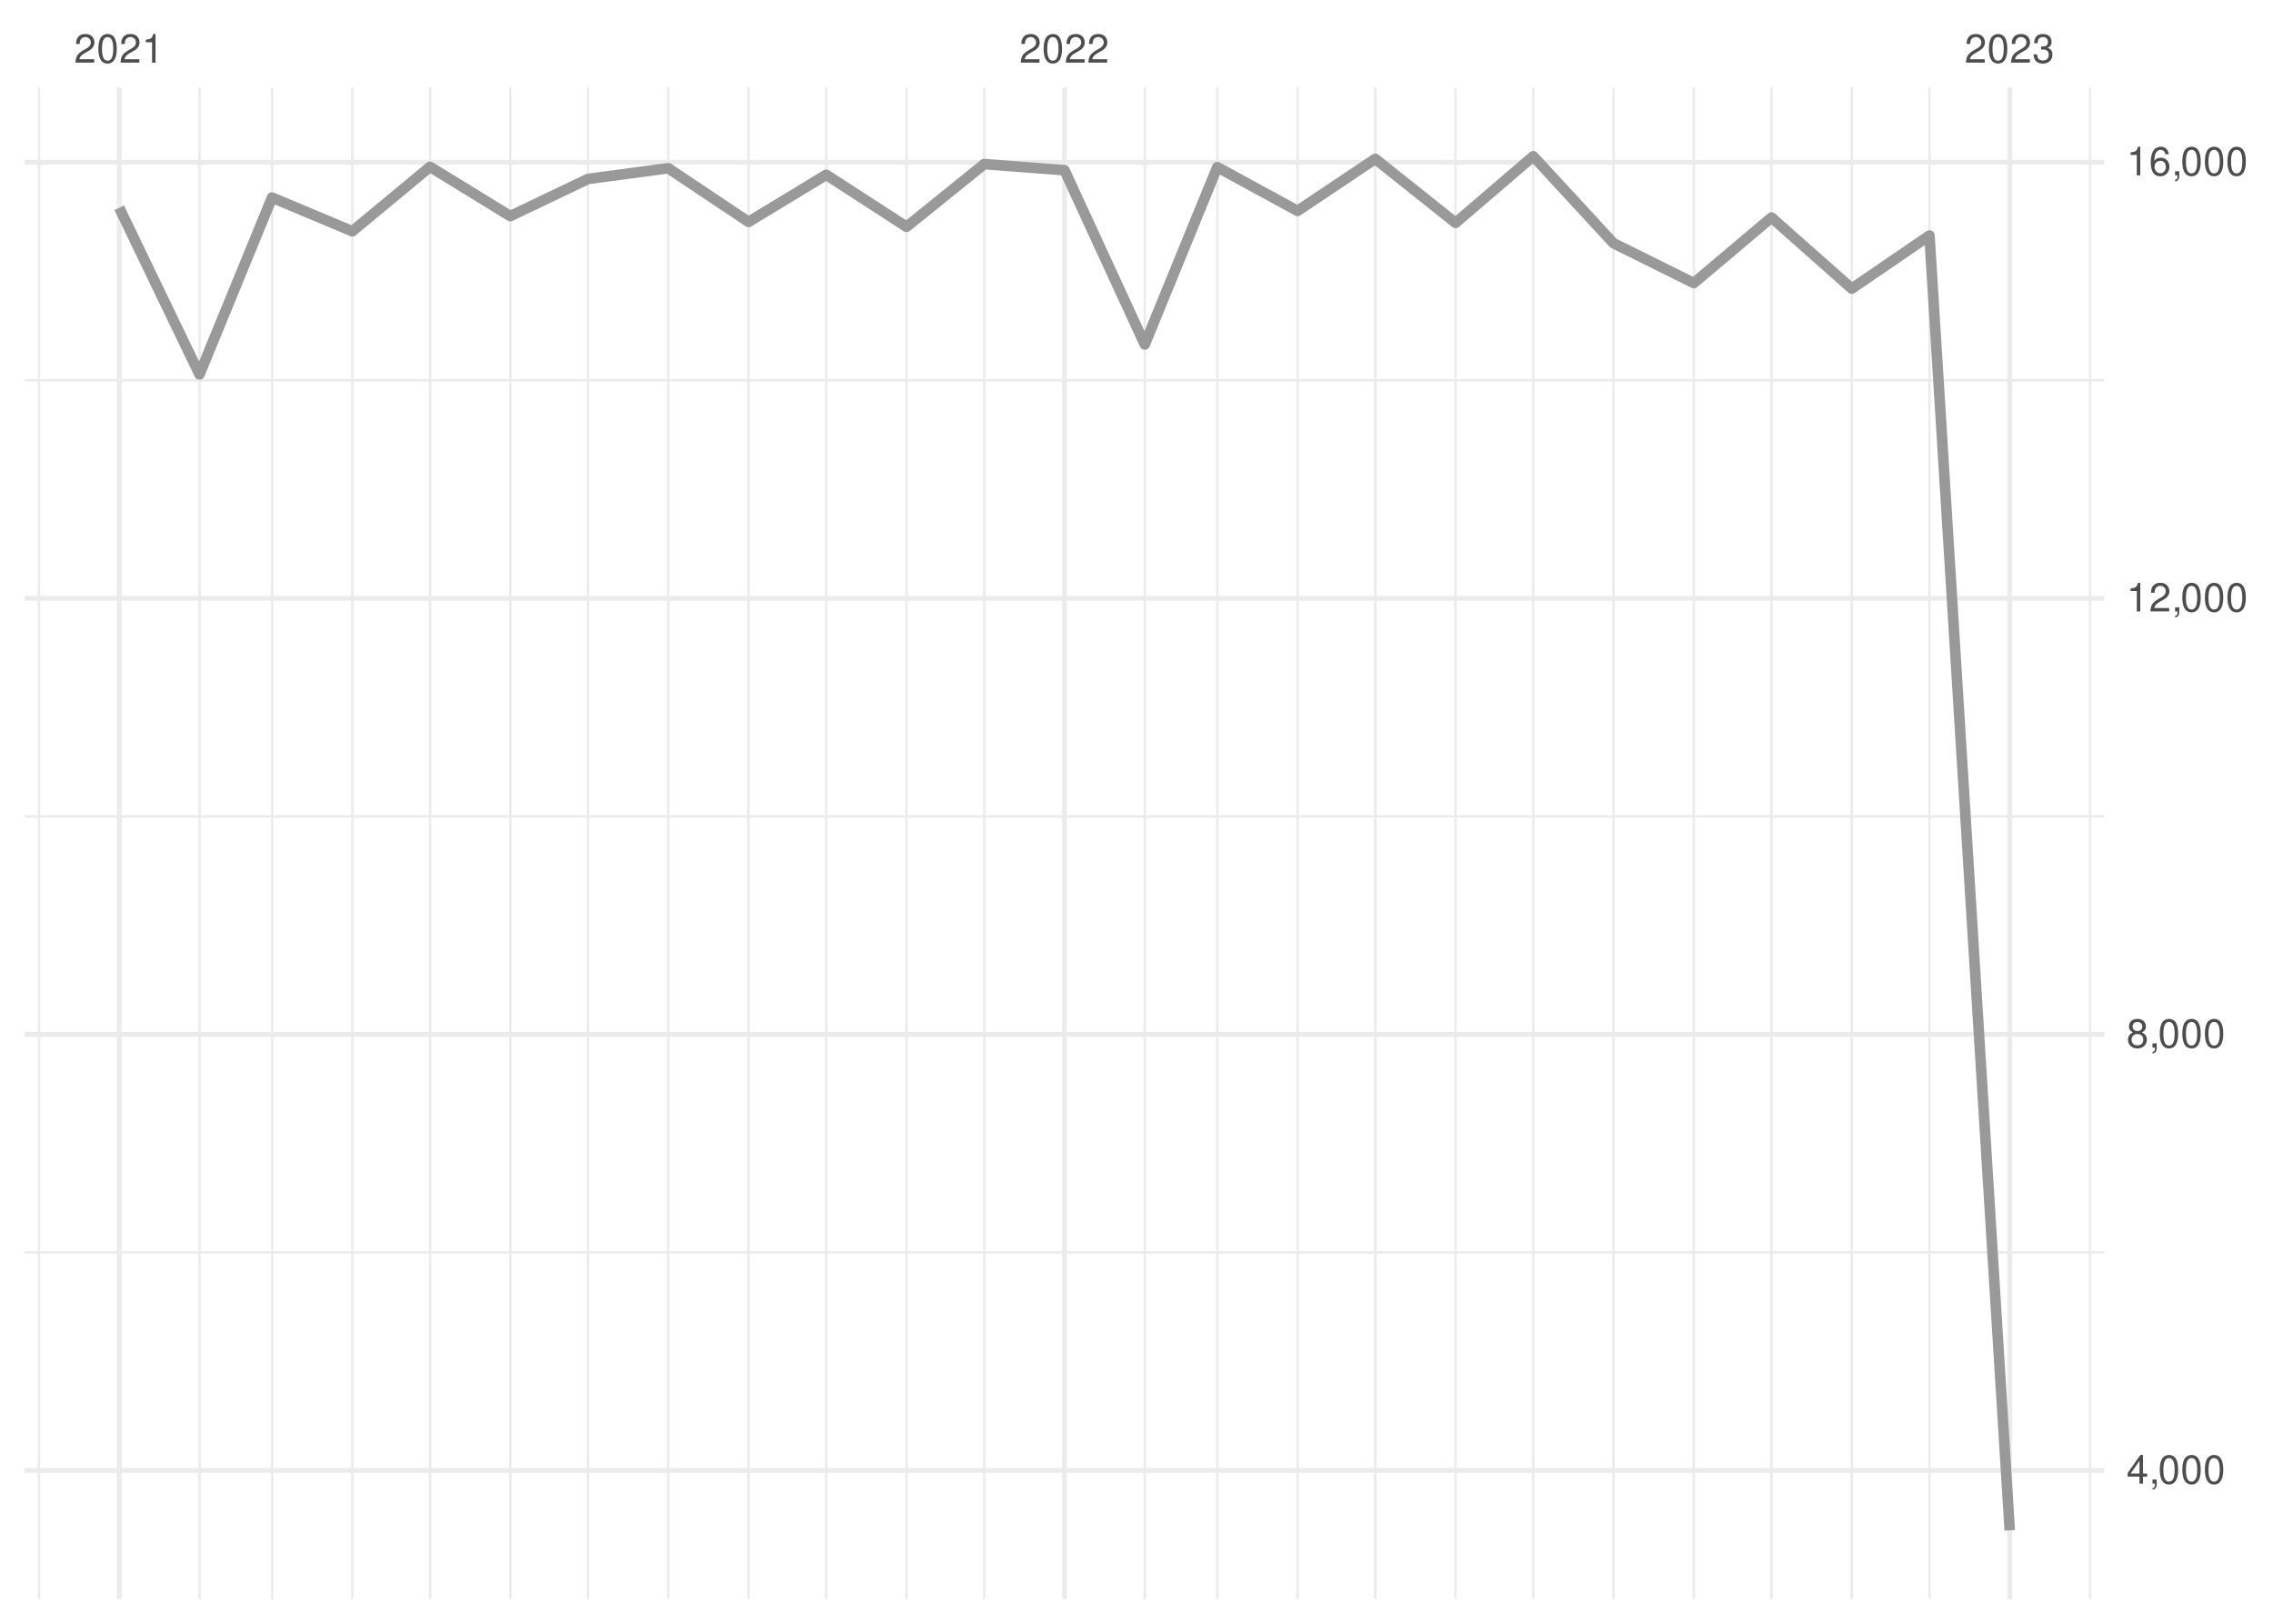
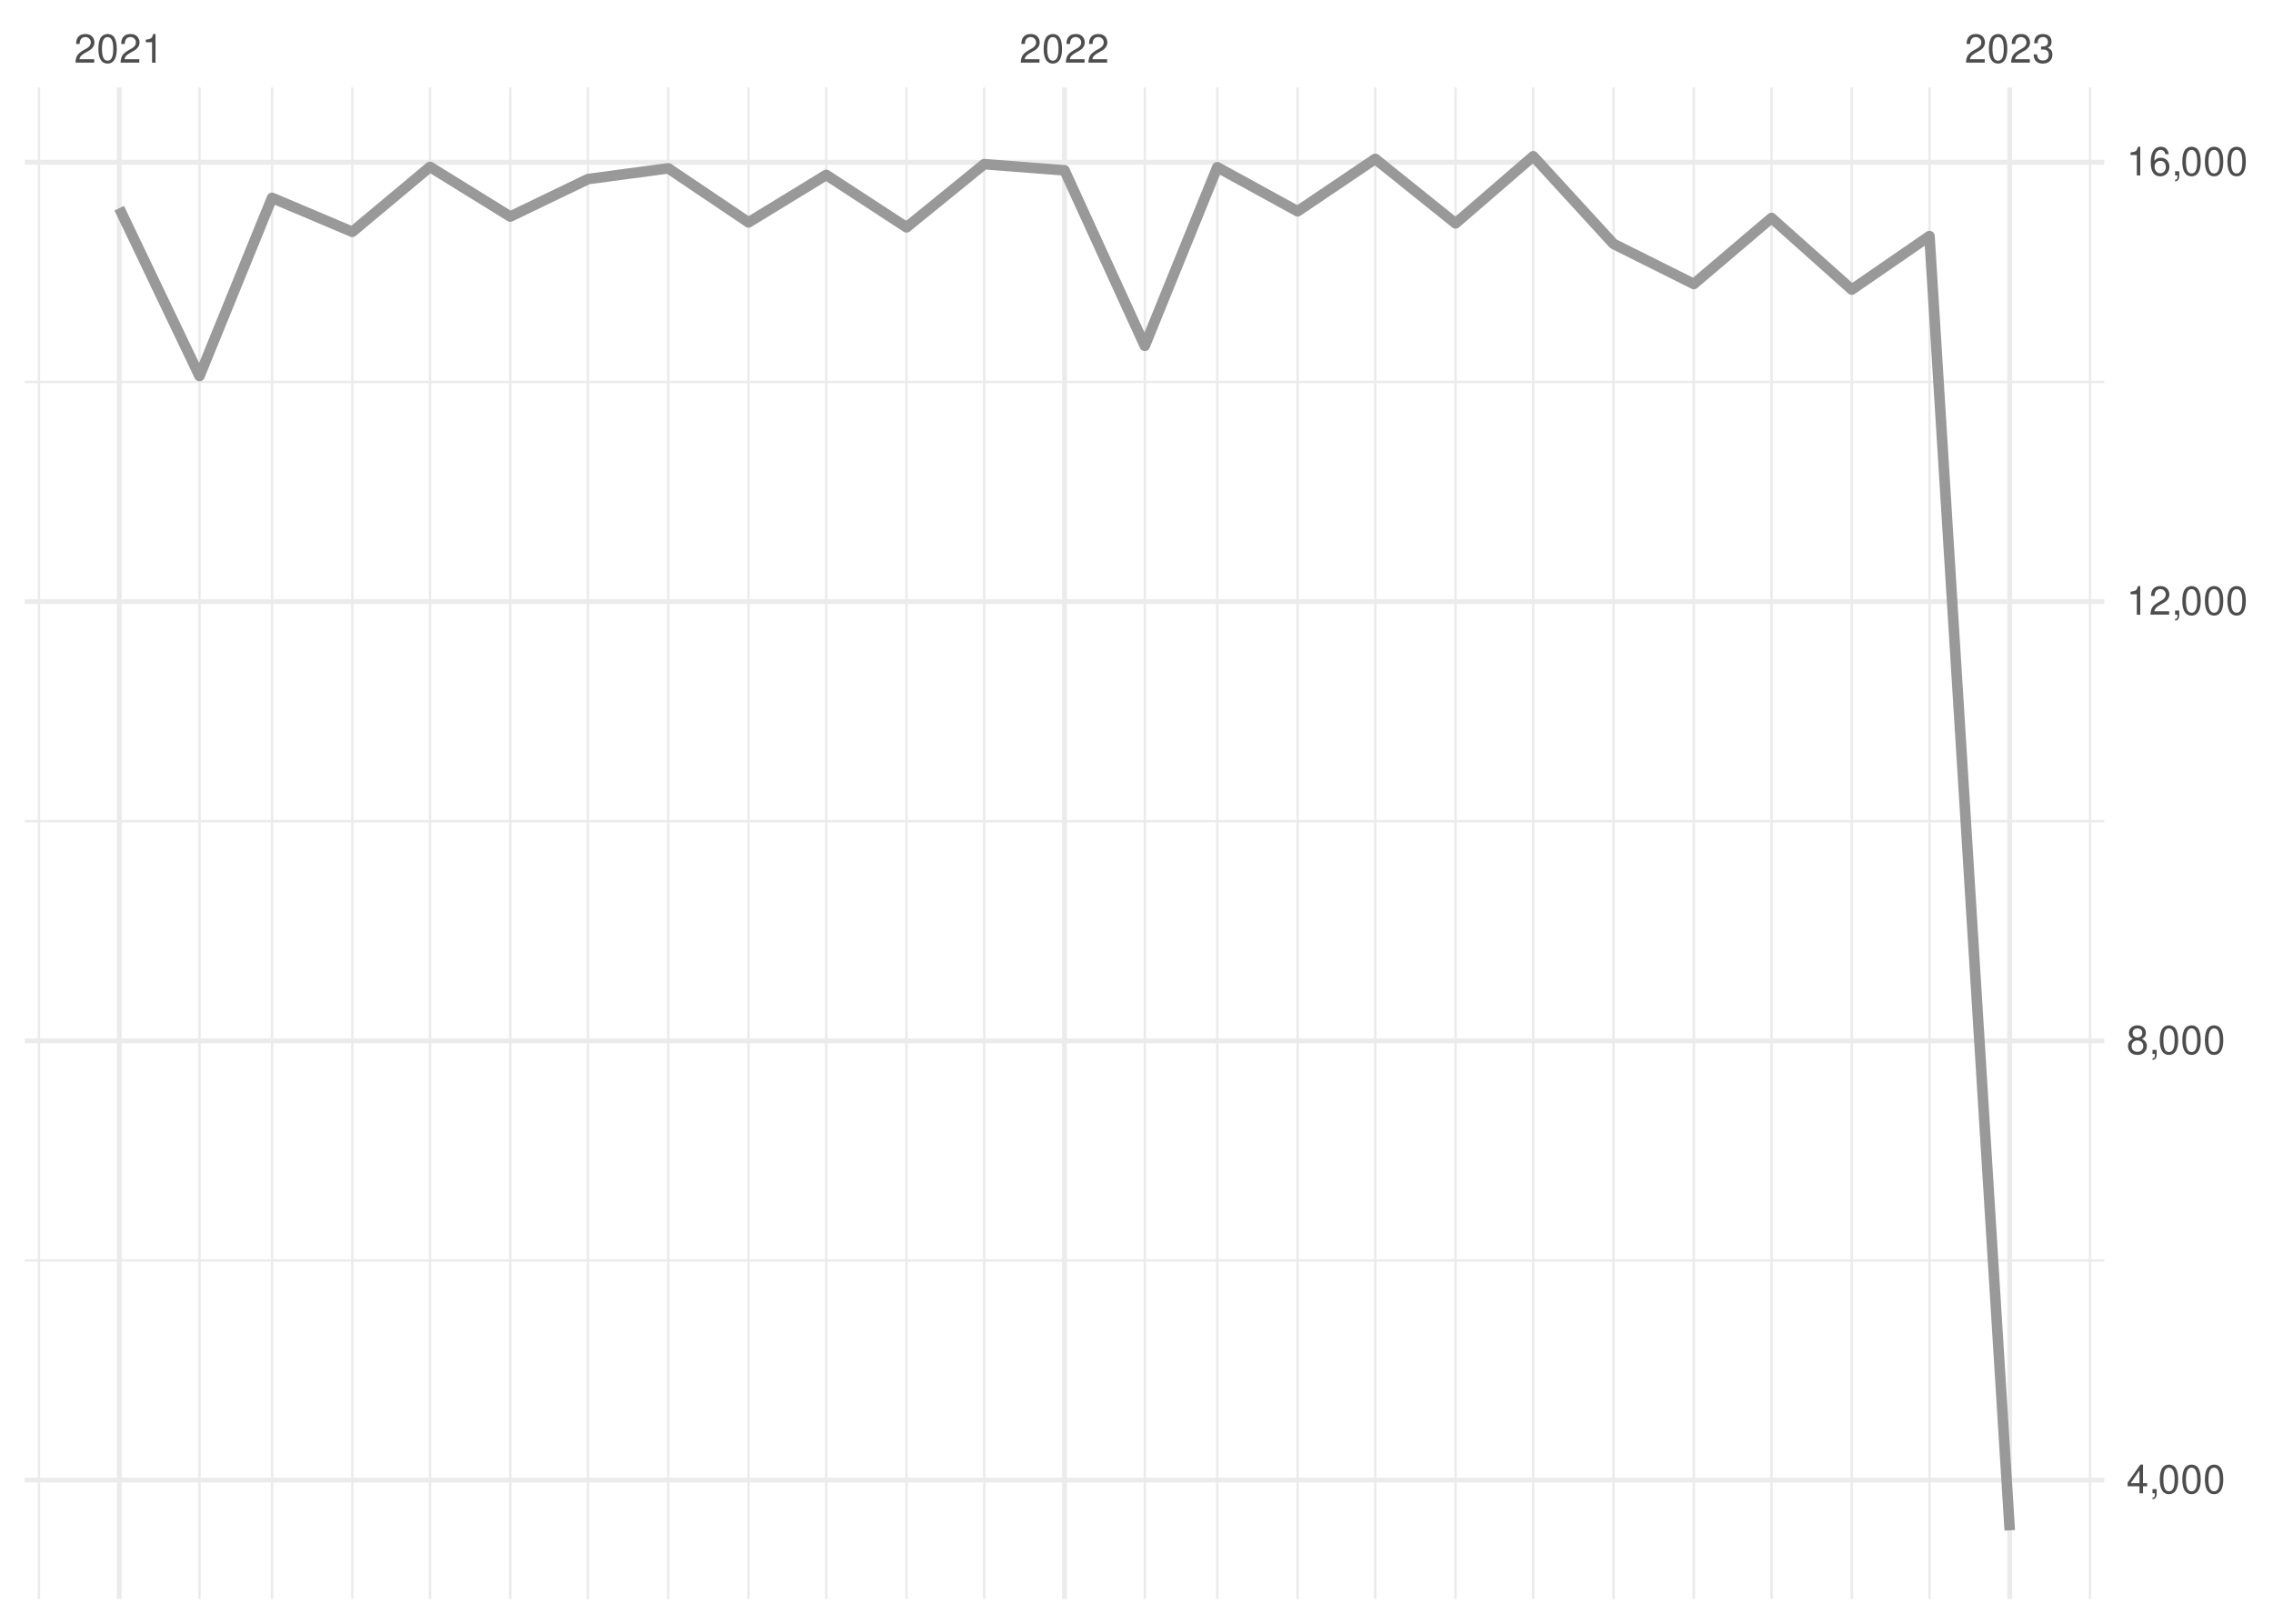
<svg xmlns="http://www.w3.org/2000/svg" xmlns:xlink="http://www.w3.org/1999/xlink" width="504pt" height="360pt" viewBox="0 0 504 360" version="1.1">
  <defs>
    <g>
      <symbol overflow="visible" id="glyph0-0">
        <path style="stroke:none;" d="" />
      </symbol>
      <symbol overflow="visible" id="glyph0-1">
        <path style="stroke:none;" d="M 4.453 -0.766 L 1.172 -0.766 C 1.25 -1.297 1.531 -1.625 2.297 -2.094 L 3.172 -2.594 C 4.047 -3.062 4.5 -3.719 4.5 -4.5 C 4.5 -5.031 4.281 -5.531 3.922 -5.875 C 3.547 -6.203 3.094 -6.359 2.5 -6.359 C 1.703 -6.359 1.125 -6.078 0.781 -5.531 C 0.547 -5.203 0.453 -4.797 0.438 -4.156 L 1.219 -4.156 C 1.234 -4.594 1.297 -4.844 1.406 -5.062 C 1.594 -5.438 2 -5.688 2.469 -5.688 C 3.172 -5.688 3.703 -5.172 3.703 -4.484 C 3.703 -3.969 3.406 -3.531 2.859 -3.219 L 2.047 -2.75 C 0.75 -2 0.375 -1.406 0.297 -0.016 L 4.453 -0.016 Z M 4.453 -0.766 " />
      </symbol>
      <symbol overflow="visible" id="glyph0-2">
        <path style="stroke:none;" d="M 2.422 -6.359 C 1.844 -6.359 1.312 -6.094 0.984 -5.672 C 0.578 -5.109 0.375 -4.25 0.375 -3.078 C 0.375 -0.938 1.078 0.203 2.422 0.203 C 3.734 0.203 4.453 -0.938 4.453 -3.031 C 4.453 -4.25 4.266 -5.078 3.859 -5.672 C 3.531 -6.109 3.016 -6.359 2.422 -6.359 Z M 2.422 -5.672 C 3.25 -5.672 3.672 -4.828 3.672 -3.094 C 3.672 -1.281 3.266 -0.438 2.406 -0.438 C 1.578 -0.438 1.172 -1.312 1.172 -3.062 C 1.172 -4.828 1.578 -5.672 2.422 -5.672 Z M 2.422 -5.672 " />
      </symbol>
      <symbol overflow="visible" id="glyph0-3">
        <path style="stroke:none;" d="M 2.281 -4.531 L 2.281 0 L 3.047 0 L 3.047 -6.359 L 2.547 -6.359 C 2.266 -5.391 2.094 -5.25 0.891 -5.094 L 0.891 -4.531 Z M 2.281 -4.531 " />
      </symbol>
      <symbol overflow="visible" id="glyph0-4">
        <path style="stroke:none;" d="M 1.938 -2.922 L 2.359 -2.922 C 3.203 -2.922 3.656 -2.531 3.656 -1.766 C 3.656 -0.969 3.172 -0.484 2.375 -0.484 C 1.516 -0.484 1.109 -0.922 1.062 -1.844 L 0.281 -1.844 C 0.312 -1.344 0.406 -1 0.547 -0.719 C 0.875 -0.109 1.484 0.203 2.344 0.203 C 3.625 0.203 4.453 -0.578 4.453 -1.781 C 4.453 -2.594 4.141 -3.031 3.391 -3.297 C 3.969 -3.531 4.266 -3.969 4.266 -4.609 C 4.266 -5.703 3.547 -6.359 2.359 -6.359 C 1.109 -6.359 0.438 -5.656 0.406 -4.312 L 1.188 -4.312 C 1.203 -4.703 1.234 -4.922 1.328 -5.109 C 1.5 -5.469 1.891 -5.688 2.375 -5.688 C 3.062 -5.688 3.469 -5.266 3.469 -4.578 C 3.469 -4.141 3.312 -3.859 2.969 -3.719 C 2.766 -3.625 2.484 -3.594 1.938 -3.578 Z M 1.938 -2.922 " />
      </symbol>
      <symbol overflow="visible" id="glyph0-5">
        <path style="stroke:none;" d="M 2.875 -1.547 L 2.875 0 L 3.656 0 L 3.656 -1.547 L 4.578 -1.547 L 4.578 -2.234 L 3.656 -2.234 L 3.656 -6.359 L 3.078 -6.359 L 0.25 -2.359 L 0.25 -1.547 Z M 2.875 -2.234 L 0.922 -2.234 L 2.875 -5.047 Z M 2.875 -2.234 " />
      </symbol>
      <symbol overflow="visible" id="glyph0-6">
        <path style="stroke:none;" d="M 0.766 -0.922 L 0.766 0 L 1.297 0 L 1.297 0.156 C 1.297 0.766 1.172 0.938 0.766 0.953 L 0.766 1.297 C 1.344 1.312 1.688 0.891 1.688 0.141 L 1.688 -0.922 Z M 0.766 -0.922 " />
      </symbol>
      <symbol overflow="visible" id="glyph0-7">
        <path style="stroke:none;" d="M 3.438 -3.359 C 4.094 -3.75 4.297 -4.062 4.297 -4.656 C 4.297 -5.672 3.531 -6.359 2.422 -6.359 C 1.312 -6.359 0.547 -5.672 0.547 -4.672 C 0.547 -4.062 0.75 -3.75 1.391 -3.359 C 0.672 -2.984 0.328 -2.469 0.328 -1.766 C 0.328 -0.609 1.172 0.203 2.422 0.203 C 3.656 0.203 4.516 -0.609 4.516 -1.766 C 4.516 -2.469 4.156 -2.984 3.438 -3.359 Z M 2.422 -5.672 C 3.078 -5.672 3.5 -5.281 3.5 -4.641 C 3.5 -4.047 3.062 -3.656 2.422 -3.656 C 1.766 -3.656 1.344 -4.047 1.344 -4.656 C 1.344 -5.281 1.766 -5.672 2.422 -5.672 Z M 2.422 -3 C 3.188 -3 3.719 -2.484 3.719 -1.75 C 3.719 -0.984 3.203 -0.484 2.406 -0.484 C 1.641 -0.484 1.125 -1 1.125 -1.734 C 1.125 -2.5 1.641 -3 2.422 -3 Z M 2.422 -3 " />
      </symbol>
      <symbol overflow="visible" id="glyph0-8">
        <path style="stroke:none;" d="M 4.375 -4.703 C 4.234 -5.75 3.562 -6.359 2.609 -6.359 C 1.922 -6.359 1.312 -6.031 0.938 -5.453 C 0.547 -4.828 0.375 -4.062 0.375 -2.906 C 0.375 -1.828 0.531 -1.156 0.906 -0.594 C 1.234 -0.078 1.781 0.203 2.469 0.203 C 3.656 0.203 4.516 -0.688 4.516 -1.922 C 4.516 -3.094 3.719 -3.922 2.609 -3.922 C 1.984 -3.922 1.5 -3.688 1.172 -3.234 C 1.172 -4.797 1.672 -5.672 2.562 -5.672 C 3.109 -5.672 3.484 -5.328 3.609 -4.703 Z M 2.5 -3.234 C 3.25 -3.234 3.719 -2.703 3.719 -1.859 C 3.719 -1.062 3.188 -0.484 2.484 -0.484 C 1.766 -0.484 1.219 -1.094 1.219 -1.906 C 1.219 -2.688 1.734 -3.234 2.5 -3.234 Z M 2.5 -3.234 " />
      </symbol>
    </g>
    <clipPath id="clip1">
-       <path d="M 5.48 277 L 466.59 277 L 466.59 278 L 5.48 278 Z M 5.48 277 " />
+       <path d="M 5.48 279 L 466.59 279 L 466.59 280 L 5.48 280 Z M 5.48 279 " />
    </clipPath>
    <clipPath id="clip2">
-       <path d="M 5.48 180 L 466.59 180 L 466.59 182 L 5.48 182 Z M 5.48 180 " />
+       <path d="M 5.48 181 L 466.59 181 L 466.59 183 L 5.48 183 Z M 5.48 181 " />
    </clipPath>
    <clipPath id="clip3">
      <path d="M 5.48 84 L 466.59 84 L 466.59 85 L 5.48 85 Z M 5.48 84 " />
    </clipPath>
    <clipPath id="clip4">
      <path d="M 8 19.41 L 9 19.41 L 9 354.52 L 8 354.52 Z M 8 19.41 " />
    </clipPath>
    <clipPath id="clip5">
      <path d="M 43 19.41 L 45 19.41 L 45 354.52 L 43 354.52 Z M 43 19.41 " />
    </clipPath>
    <clipPath id="clip6">
      <path d="M 60 19.41 L 61 19.41 L 61 354.52 L 60 354.52 Z M 60 19.41 " />
    </clipPath>
    <clipPath id="clip7">
      <path d="M 77 19.41 L 79 19.41 L 79 354.52 L 77 354.52 Z M 77 19.41 " />
    </clipPath>
    <clipPath id="clip8">
      <path d="M 95 19.41 L 96 19.41 L 96 354.52 L 95 354.52 Z M 95 19.41 " />
    </clipPath>
    <clipPath id="clip9">
      <path d="M 112 19.41 L 114 19.41 L 114 354.52 L 112 354.52 Z M 112 19.41 " />
    </clipPath>
    <clipPath id="clip10">
      <path d="M 130 19.41 L 131 19.41 L 131 354.52 L 130 354.52 Z M 130 19.41 " />
    </clipPath>
    <clipPath id="clip11">
      <path d="M 147 19.41 L 149 19.41 L 149 354.52 L 147 354.52 Z M 147 19.41 " />
    </clipPath>
    <clipPath id="clip12">
      <path d="M 165 19.41 L 167 19.41 L 167 354.52 L 165 354.52 Z M 165 19.41 " />
    </clipPath>
    <clipPath id="clip13">
      <path d="M 182 19.41 L 184 19.41 L 184 354.52 L 182 354.52 Z M 182 19.41 " />
    </clipPath>
    <clipPath id="clip14">
      <path d="M 200 19.41 L 202 19.41 L 202 354.52 L 200 354.52 Z M 200 19.41 " />
    </clipPath>
    <clipPath id="clip15">
      <path d="M 217 19.41 L 219 19.41 L 219 354.52 L 217 354.52 Z M 217 19.41 " />
    </clipPath>
    <clipPath id="clip16">
      <path d="M 253 19.41 L 255 19.41 L 255 354.52 L 253 354.52 Z M 253 19.41 " />
    </clipPath>
    <clipPath id="clip17">
      <path d="M 269 19.41 L 271 19.41 L 271 354.52 L 269 354.52 Z M 269 19.41 " />
    </clipPath>
    <clipPath id="clip18">
      <path d="M 287 19.41 L 288 19.41 L 288 354.52 L 287 354.52 Z M 287 19.41 " />
    </clipPath>
    <clipPath id="clip19">
      <path d="M 304 19.41 L 306 19.41 L 306 354.52 L 304 354.52 Z M 304 19.41 " />
    </clipPath>
    <clipPath id="clip20">
      <path d="M 322 19.41 L 324 19.41 L 324 354.52 L 322 354.52 Z M 322 19.41 " />
    </clipPath>
    <clipPath id="clip21">
      <path d="M 339 19.41 L 341 19.41 L 341 354.52 L 339 354.52 Z M 339 19.41 " />
    </clipPath>
    <clipPath id="clip22">
      <path d="M 357 19.41 L 359 19.41 L 359 354.52 L 357 354.52 Z M 357 19.41 " />
    </clipPath>
    <clipPath id="clip23">
      <path d="M 375 19.41 L 376 19.41 L 376 354.52 L 375 354.52 Z M 375 19.41 " />
    </clipPath>
    <clipPath id="clip24">
      <path d="M 392 19.41 L 394 19.41 L 394 354.52 L 392 354.52 Z M 392 19.41 " />
    </clipPath>
    <clipPath id="clip25">
      <path d="M 410 19.41 L 411 19.41 L 411 354.52 L 410 354.52 Z M 410 19.41 " />
    </clipPath>
    <clipPath id="clip26">
      <path d="M 427 19.41 L 429 19.41 L 429 354.52 L 427 354.52 Z M 427 19.41 " />
    </clipPath>
    <clipPath id="clip27">
      <path d="M 463 19.41 L 464 19.41 L 464 354.52 L 463 354.52 Z M 463 19.41 " />
    </clipPath>
    <clipPath id="clip28">
-       <path d="M 5.48 325 L 466.59 325 L 466.59 327 L 5.48 327 Z M 5.48 325 " />
+       <path d="M 5.48 327 L 466.59 327 L 466.59 329 L 5.48 329 Z M 5.48 327 " />
    </clipPath>
    <clipPath id="clip29">
-       <path d="M 5.48 228 L 466.59 228 L 466.59 230 L 5.48 230 Z M 5.48 228 " />
+       <path d="M 5.48 230 L 466.59 230 L 466.59 232 L 5.48 232 Z M 5.48 230 " />
    </clipPath>
    <clipPath id="clip30">
      <path d="M 5.48 132 L 466.59 132 L 466.59 134 L 5.48 134 Z M 5.48 132 " />
    </clipPath>
    <clipPath id="clip31">
      <path d="M 5.48 35 L 466.59 35 L 466.59 37 L 5.48 37 Z M 5.48 35 " />
    </clipPath>
    <clipPath id="clip32">
      <path d="M 25 19.41 L 27 19.41 L 27 354.52 L 25 354.52 Z M 25 19.41 " />
    </clipPath>
    <clipPath id="clip33">
      <path d="M 235 19.41 L 237 19.41 L 237 354.52 L 235 354.52 Z M 235 19.41 " />
    </clipPath>
    <clipPath id="clip34">
      <path d="M 445 19.41 L 447 19.41 L 447 354.52 L 445 354.52 Z M 445 19.41 " />
    </clipPath>
  </defs>
  <g id="surface26">
    <rect x="0" y="0" width="504" height="360" style="fill:rgb(100%,100%,100%);fill-opacity:1;stroke:none;" />
    <g clip-path="url(#clip1)" clip-rule="nonzero">
-       <path style="fill:none;stroke-width:0.533;stroke-linecap:butt;stroke-linejoin:round;stroke:rgb(92.157%,92.157%,92.157%);stroke-opacity:1;stroke-miterlimit:10;" d="M 5.48 277.676 L 466.59 277.676 " />
+       <path style="fill:none;stroke-width:0.533;stroke-linecap:butt;stroke-linejoin:round;stroke:rgb(92.157%,92.157%,92.157%);stroke-opacity:1;stroke-miterlimit:10;" d="M 5.48 279.465 L 466.59 279.465 " />
    </g>
    <g clip-path="url(#clip2)" clip-rule="nonzero">
-       <path style="fill:none;stroke-width:0.533;stroke-linecap:butt;stroke-linejoin:round;stroke:rgb(92.157%,92.157%,92.157%);stroke-opacity:1;stroke-miterlimit:10;" d="M 5.48 180.996 L 466.59 180.996 " />
+       <path style="fill:none;stroke-width:0.533;stroke-linecap:butt;stroke-linejoin:round;stroke:rgb(92.157%,92.157%,92.157%);stroke-opacity:1;stroke-miterlimit:10;" d="M 5.48 182.07 L 466.59 182.07 " />
    </g>
    <g clip-path="url(#clip3)" clip-rule="nonzero">
-       <path style="fill:none;stroke-width:0.533;stroke-linecap:butt;stroke-linejoin:round;stroke:rgb(92.157%,92.157%,92.157%);stroke-opacity:1;stroke-miterlimit:10;" d="M 5.48 84.312 L 466.59 84.312 " />
+       <path style="fill:none;stroke-width:0.533;stroke-linecap:butt;stroke-linejoin:round;stroke:rgb(92.157%,92.157%,92.157%);stroke-opacity:1;stroke-miterlimit:10;" d="M 5.48 84.68 L 466.59 84.68 " />
    </g>
    <g clip-path="url(#clip4)" clip-rule="nonzero">
      <path style="fill:none;stroke-width:0.533;stroke-linecap:butt;stroke-linejoin:round;stroke:rgb(92.157%,92.157%,92.157%);stroke-opacity:1;stroke-miterlimit:10;" d="M 8.637 354.52 L 8.637 19.41 " />
    </g>
    <g clip-path="url(#clip5)" clip-rule="nonzero">
      <path style="fill:none;stroke-width:0.533;stroke-linecap:butt;stroke-linejoin:round;stroke:rgb(92.157%,92.157%,92.157%);stroke-opacity:1;stroke-miterlimit:10;" d="M 44.238 354.52 L 44.238 19.41 " />
    </g>
    <g clip-path="url(#clip6)" clip-rule="nonzero">
      <path style="fill:none;stroke-width:0.533;stroke-linecap:butt;stroke-linejoin:round;stroke:rgb(92.157%,92.157%,92.157%);stroke-opacity:1;stroke-miterlimit:10;" d="M 60.32 354.52 L 60.32 19.41 " />
    </g>
    <g clip-path="url(#clip7)" clip-rule="nonzero">
      <path style="fill:none;stroke-width:0.533;stroke-linecap:butt;stroke-linejoin:round;stroke:rgb(92.157%,92.157%,92.157%);stroke-opacity:1;stroke-miterlimit:10;" d="M 78.121 354.52 L 78.121 19.41 " />
    </g>
    <g clip-path="url(#clip8)" clip-rule="nonzero">
      <path style="fill:none;stroke-width:0.533;stroke-linecap:butt;stroke-linejoin:round;stroke:rgb(92.157%,92.157%,92.157%);stroke-opacity:1;stroke-miterlimit:10;" d="M 95.348 354.52 L 95.348 19.41 " />
    </g>
    <g clip-path="url(#clip9)" clip-rule="nonzero">
      <path style="fill:none;stroke-width:0.533;stroke-linecap:butt;stroke-linejoin:round;stroke:rgb(92.157%,92.157%,92.157%);stroke-opacity:1;stroke-miterlimit:10;" d="M 113.148 354.52 L 113.148 19.41 " />
    </g>
    <g clip-path="url(#clip10)" clip-rule="nonzero">
      <path style="fill:none;stroke-width:0.533;stroke-linecap:butt;stroke-linejoin:round;stroke:rgb(92.157%,92.157%,92.157%);stroke-opacity:1;stroke-miterlimit:10;" d="M 130.375 354.52 L 130.375 19.41 " />
    </g>
    <g clip-path="url(#clip11)" clip-rule="nonzero">
      <path style="fill:none;stroke-width:0.533;stroke-linecap:butt;stroke-linejoin:round;stroke:rgb(92.157%,92.157%,92.157%);stroke-opacity:1;stroke-miterlimit:10;" d="M 148.176 354.52 L 148.176 19.41 " />
    </g>
    <g clip-path="url(#clip12)" clip-rule="nonzero">
      <path style="fill:none;stroke-width:0.533;stroke-linecap:butt;stroke-linejoin:round;stroke:rgb(92.157%,92.157%,92.157%);stroke-opacity:1;stroke-miterlimit:10;" d="M 165.977 354.52 L 165.977 19.41 " />
    </g>
    <g clip-path="url(#clip13)" clip-rule="nonzero">
      <path style="fill:none;stroke-width:0.533;stroke-linecap:butt;stroke-linejoin:round;stroke:rgb(92.157%,92.157%,92.157%);stroke-opacity:1;stroke-miterlimit:10;" d="M 183.203 354.52 L 183.203 19.41 " />
    </g>
    <g clip-path="url(#clip14)" clip-rule="nonzero">
      <path style="fill:none;stroke-width:0.533;stroke-linecap:butt;stroke-linejoin:round;stroke:rgb(92.157%,92.157%,92.157%);stroke-opacity:1;stroke-miterlimit:10;" d="M 201.008 354.52 L 201.008 19.41 " />
    </g>
    <g clip-path="url(#clip15)" clip-rule="nonzero">
      <path style="fill:none;stroke-width:0.533;stroke-linecap:butt;stroke-linejoin:round;stroke:rgb(92.157%,92.157%,92.157%);stroke-opacity:1;stroke-miterlimit:10;" d="M 218.234 354.52 L 218.234 19.41 " />
    </g>
    <g clip-path="url(#clip16)" clip-rule="nonzero">
      <path style="fill:none;stroke-width:0.533;stroke-linecap:butt;stroke-linejoin:round;stroke:rgb(92.157%,92.157%,92.157%);stroke-opacity:1;stroke-miterlimit:10;" d="M 253.836 354.52 L 253.836 19.41 " />
    </g>
    <g clip-path="url(#clip17)" clip-rule="nonzero">
      <path style="fill:none;stroke-width:0.533;stroke-linecap:butt;stroke-linejoin:round;stroke:rgb(92.157%,92.157%,92.157%);stroke-opacity:1;stroke-miterlimit:10;" d="M 269.914 354.52 L 269.914 19.41 " />
    </g>
    <g clip-path="url(#clip18)" clip-rule="nonzero">
      <path style="fill:none;stroke-width:0.533;stroke-linecap:butt;stroke-linejoin:round;stroke:rgb(92.157%,92.157%,92.157%);stroke-opacity:1;stroke-miterlimit:10;" d="M 287.715 354.52 L 287.715 19.41 " />
    </g>
    <g clip-path="url(#clip19)" clip-rule="nonzero">
      <path style="fill:none;stroke-width:0.533;stroke-linecap:butt;stroke-linejoin:round;stroke:rgb(92.157%,92.157%,92.157%);stroke-opacity:1;stroke-miterlimit:10;" d="M 304.941 354.52 L 304.941 19.41 " />
    </g>
    <g clip-path="url(#clip20)" clip-rule="nonzero">
      <path style="fill:none;stroke-width:0.533;stroke-linecap:butt;stroke-linejoin:round;stroke:rgb(92.157%,92.157%,92.157%);stroke-opacity:1;stroke-miterlimit:10;" d="M 322.742 354.52 L 322.742 19.41 " />
    </g>
    <g clip-path="url(#clip21)" clip-rule="nonzero">
      <path style="fill:none;stroke-width:0.533;stroke-linecap:butt;stroke-linejoin:round;stroke:rgb(92.157%,92.157%,92.157%);stroke-opacity:1;stroke-miterlimit:10;" d="M 339.969 354.52 L 339.969 19.41 " />
    </g>
    <g clip-path="url(#clip22)" clip-rule="nonzero">
      <path style="fill:none;stroke-width:0.533;stroke-linecap:butt;stroke-linejoin:round;stroke:rgb(92.157%,92.157%,92.157%);stroke-opacity:1;stroke-miterlimit:10;" d="M 357.773 354.52 L 357.773 19.41 " />
    </g>
    <g clip-path="url(#clip23)" clip-rule="nonzero">
      <path style="fill:none;stroke-width:0.533;stroke-linecap:butt;stroke-linejoin:round;stroke:rgb(92.157%,92.157%,92.157%);stroke-opacity:1;stroke-miterlimit:10;" d="M 375.574 354.52 L 375.574 19.41 " />
    </g>
    <g clip-path="url(#clip24)" clip-rule="nonzero">
      <path style="fill:none;stroke-width:0.533;stroke-linecap:butt;stroke-linejoin:round;stroke:rgb(92.157%,92.157%,92.157%);stroke-opacity:1;stroke-miterlimit:10;" d="M 392.801 354.52 L 392.801 19.41 " />
    </g>
    <g clip-path="url(#clip25)" clip-rule="nonzero">
      <path style="fill:none;stroke-width:0.533;stroke-linecap:butt;stroke-linejoin:round;stroke:rgb(92.157%,92.157%,92.157%);stroke-opacity:1;stroke-miterlimit:10;" d="M 410.602 354.52 L 410.602 19.41 " />
    </g>
    <g clip-path="url(#clip26)" clip-rule="nonzero">
      <path style="fill:none;stroke-width:0.533;stroke-linecap:butt;stroke-linejoin:round;stroke:rgb(92.157%,92.157%,92.157%);stroke-opacity:1;stroke-miterlimit:10;" d="M 427.828 354.52 L 427.828 19.41 " />
    </g>
    <g clip-path="url(#clip27)" clip-rule="nonzero">
      <path style="fill:none;stroke-width:0.533;stroke-linecap:butt;stroke-linejoin:round;stroke:rgb(92.157%,92.157%,92.157%);stroke-opacity:1;stroke-miterlimit:10;" d="M 463.43 354.52 L 463.43 19.41 " />
    </g>
    <g clip-path="url(#clip28)" clip-rule="nonzero">
-       <path style="fill:none;stroke-width:1.067;stroke-linecap:butt;stroke-linejoin:round;stroke:rgb(92.157%,92.157%,92.157%);stroke-opacity:1;stroke-miterlimit:10;" d="M 5.48 326.02 L 466.59 326.02 " />
+       <path style="fill:none;stroke-width:1.067;stroke-linecap:butt;stroke-linejoin:round;stroke:rgb(92.157%,92.157%,92.157%);stroke-opacity:1;stroke-miterlimit:10;" d="M 5.48 328.16 L 466.59 328.16 " />
    </g>
    <g clip-path="url(#clip29)" clip-rule="nonzero">
-       <path style="fill:none;stroke-width:1.067;stroke-linecap:butt;stroke-linejoin:round;stroke:rgb(92.157%,92.157%,92.157%);stroke-opacity:1;stroke-miterlimit:10;" d="M 5.48 229.336 L 466.59 229.336 " />
+       <path style="fill:none;stroke-width:1.067;stroke-linecap:butt;stroke-linejoin:round;stroke:rgb(92.157%,92.157%,92.157%);stroke-opacity:1;stroke-miterlimit:10;" d="M 5.48 230.77 L 466.59 230.77 " />
    </g>
    <g clip-path="url(#clip30)" clip-rule="nonzero">
-       <path style="fill:none;stroke-width:1.067;stroke-linecap:butt;stroke-linejoin:round;stroke:rgb(92.157%,92.157%,92.157%);stroke-opacity:1;stroke-miterlimit:10;" d="M 5.48 132.656 L 466.59 132.656 " />
+       <path style="fill:none;stroke-width:1.067;stroke-linecap:butt;stroke-linejoin:round;stroke:rgb(92.157%,92.157%,92.157%);stroke-opacity:1;stroke-miterlimit:10;" d="M 5.48 133.375 L 466.59 133.375 " />
    </g>
    <g clip-path="url(#clip31)" clip-rule="nonzero">
-       <path style="fill:none;stroke-width:1.067;stroke-linecap:butt;stroke-linejoin:round;stroke:rgb(92.157%,92.157%,92.157%);stroke-opacity:1;stroke-miterlimit:10;" d="M 5.48 35.973 L 466.59 35.973 " />
+       <path style="fill:none;stroke-width:1.067;stroke-linecap:butt;stroke-linejoin:round;stroke:rgb(92.157%,92.157%,92.157%);stroke-opacity:1;stroke-miterlimit:10;" d="M 5.48 35.98 L 466.59 35.98 " />
    </g>
    <g clip-path="url(#clip32)" clip-rule="nonzero">
      <path style="fill:none;stroke-width:1.067;stroke-linecap:butt;stroke-linejoin:round;stroke:rgb(92.157%,92.157%,92.157%);stroke-opacity:1;stroke-miterlimit:10;" d="M 26.438 354.52 L 26.438 19.41 " />
    </g>
    <g clip-path="url(#clip33)" clip-rule="nonzero">
      <path style="fill:none;stroke-width:1.067;stroke-linecap:butt;stroke-linejoin:round;stroke:rgb(92.157%,92.157%,92.157%);stroke-opacity:1;stroke-miterlimit:10;" d="M 236.035 354.52 L 236.035 19.41 " />
    </g>
    <g clip-path="url(#clip34)" clip-rule="nonzero">
      <path style="fill:none;stroke-width:1.067;stroke-linecap:butt;stroke-linejoin:round;stroke:rgb(92.157%,92.157%,92.157%);stroke-opacity:1;stroke-miterlimit:10;" d="M 445.629 354.52 L 445.629 19.41 " />
    </g>
-     <path style="fill:none;stroke-width:2.347;stroke-linecap:butt;stroke-linejoin:round;stroke:rgb(60%,60%,60%);stroke-opacity:1;stroke-miterlimit:10;" d="M 26.438 46.074 L 44.238 83.008 L 60.32 43.805 L 78.121 51.273 L 95.348 36.988 L 113.148 47.914 L 130.375 39.672 L 148.176 37.301 L 165.977 49.195 L 183.203 38.754 L 201.008 50.281 L 218.234 36.383 L 236.035 37.738 L 253.836 76.363 L 269.914 37.059 L 287.715 46.754 L 304.941 35.223 L 322.742 49.41 L 339.969 34.645 L 357.773 53.93 L 375.574 62.754 L 392.801 48.227 L 410.602 63.984 L 427.828 52.215 L 445.629 339.289 " />
+     <path style="fill:none;stroke-width:2.347;stroke-linecap:butt;stroke-linejoin:round;stroke:rgb(60%,60%,60%);stroke-opacity:1;stroke-miterlimit:10;" d="M 26.438 46.16 L 44.238 83.363 L 60.32 43.871 L 78.121 51.395 L 95.348 37.004 L 113.148 48.012 L 130.375 39.707 L 148.176 37.32 L 165.977 49.301 L 183.203 38.781 L 201.008 50.398 L 218.234 36.395 L 236.035 37.762 L 253.836 76.668 L 269.914 37.078 L 287.715 46.84 L 304.941 35.227 L 322.742 49.52 L 339.969 34.645 L 357.773 54.074 L 375.574 62.961 L 392.801 48.328 L 410.602 64.203 L 427.828 52.344 L 445.629 339.289 " />
    <g style="fill:rgb(30.196%,30.196%,30.196%);fill-opacity:1;">
      <use xlink:href="#glyph0-1" x="16.438" y="13.896" />
      <use xlink:href="#glyph0-2" x="21.438" y="13.896" />
      <use xlink:href="#glyph0-1" x="26.438" y="13.896" />
      <use xlink:href="#glyph0-3" x="31.438" y="13.896" />
    </g>
    <g style="fill:rgb(30.196%,30.196%,30.196%);fill-opacity:1;">
      <use xlink:href="#glyph0-1" x="226.035" y="13.896" />
      <use xlink:href="#glyph0-2" x="231.035" y="13.896" />
      <use xlink:href="#glyph0-1" x="236.035" y="13.896" />
      <use xlink:href="#glyph0-1" x="241.035" y="13.896" />
    </g>
    <g style="fill:rgb(30.196%,30.196%,30.196%);fill-opacity:1;">
      <use xlink:href="#glyph0-1" x="435.629" y="13.896" />
      <use xlink:href="#glyph0-2" x="440.629" y="13.896" />
      <use xlink:href="#glyph0-1" x="445.629" y="13.896" />
      <use xlink:href="#glyph0-4" x="450.629" y="13.896" />
    </g>
    <g style="fill:rgb(30.196%,30.196%,30.196%);fill-opacity:1;">
-       <use xlink:href="#glyph0-5" x="471.52" y="328.935" />
-       <use xlink:href="#glyph0-6" x="476.52" y="328.935" />
-       <use xlink:href="#glyph0-2" x="478.52" y="328.935" />
-       <use xlink:href="#glyph0-2" x="483.52" y="328.935" />
-       <use xlink:href="#glyph0-2" x="488.52" y="328.935" />
-     </g>
-     <g style="fill:rgb(30.196%,30.196%,30.196%);fill-opacity:1;">
-       <use xlink:href="#glyph0-7" x="471.52" y="232.251" />
-       <use xlink:href="#glyph0-6" x="476.52" y="232.251" />
-       <use xlink:href="#glyph0-2" x="478.52" y="232.251" />
-       <use xlink:href="#glyph0-2" x="483.52" y="232.251" />
-       <use xlink:href="#glyph0-2" x="488.52" y="232.251" />
-     </g>
-     <g style="fill:rgb(30.196%,30.196%,30.196%);fill-opacity:1;">
-       <use xlink:href="#glyph0-3" x="471.52" y="135.571" />
-       <use xlink:href="#glyph0-1" x="476.52" y="135.571" />
-       <use xlink:href="#glyph0-6" x="481.52" y="135.571" />
-       <use xlink:href="#glyph0-2" x="483.52" y="135.571" />
-       <use xlink:href="#glyph0-2" x="488.52" y="135.571" />
-       <use xlink:href="#glyph0-2" x="493.52" y="135.571" />
-     </g>
-     <g style="fill:rgb(30.196%,30.196%,30.196%);fill-opacity:1;">
-       <use xlink:href="#glyph0-3" x="471.52" y="38.888" />
-       <use xlink:href="#glyph0-8" x="476.52" y="38.888" />
-       <use xlink:href="#glyph0-6" x="481.52" y="38.888" />
-       <use xlink:href="#glyph0-2" x="483.52" y="38.888" />
-       <use xlink:href="#glyph0-2" x="488.52" y="38.888" />
-       <use xlink:href="#glyph0-2" x="493.52" y="38.888" />
+       <use xlink:href="#glyph0-5" x="471.52" y="331.075" />
+       <use xlink:href="#glyph0-6" x="476.52" y="331.075" />
+       <use xlink:href="#glyph0-2" x="478.52" y="331.075" />
+       <use xlink:href="#glyph0-2" x="483.52" y="331.075" />
+       <use xlink:href="#glyph0-2" x="488.52" y="331.075" />
+     </g>
+     <g style="fill:rgb(30.196%,30.196%,30.196%);fill-opacity:1;">
+       <use xlink:href="#glyph0-7" x="471.52" y="233.685" />
+       <use xlink:href="#glyph0-6" x="476.52" y="233.685" />
+       <use xlink:href="#glyph0-2" x="478.52" y="233.685" />
+       <use xlink:href="#glyph0-2" x="483.52" y="233.685" />
+       <use xlink:href="#glyph0-2" x="488.52" y="233.685" />
+     </g>
+     <g style="fill:rgb(30.196%,30.196%,30.196%);fill-opacity:1;">
+       <use xlink:href="#glyph0-3" x="471.52" y="136.29" />
+       <use xlink:href="#glyph0-1" x="476.52" y="136.29" />
+       <use xlink:href="#glyph0-6" x="481.52" y="136.29" />
+       <use xlink:href="#glyph0-2" x="483.52" y="136.29" />
+       <use xlink:href="#glyph0-2" x="488.52" y="136.29" />
+       <use xlink:href="#glyph0-2" x="493.52" y="136.29" />
+     </g>
+     <g style="fill:rgb(30.196%,30.196%,30.196%);fill-opacity:1;">
+       <use xlink:href="#glyph0-3" x="471.52" y="38.896" />
+       <use xlink:href="#glyph0-8" x="476.52" y="38.896" />
+       <use xlink:href="#glyph0-6" x="481.52" y="38.896" />
+       <use xlink:href="#glyph0-2" x="483.52" y="38.896" />
+       <use xlink:href="#glyph0-2" x="488.52" y="38.896" />
+       <use xlink:href="#glyph0-2" x="493.52" y="38.896" />
    </g>
  </g>
</svg>
